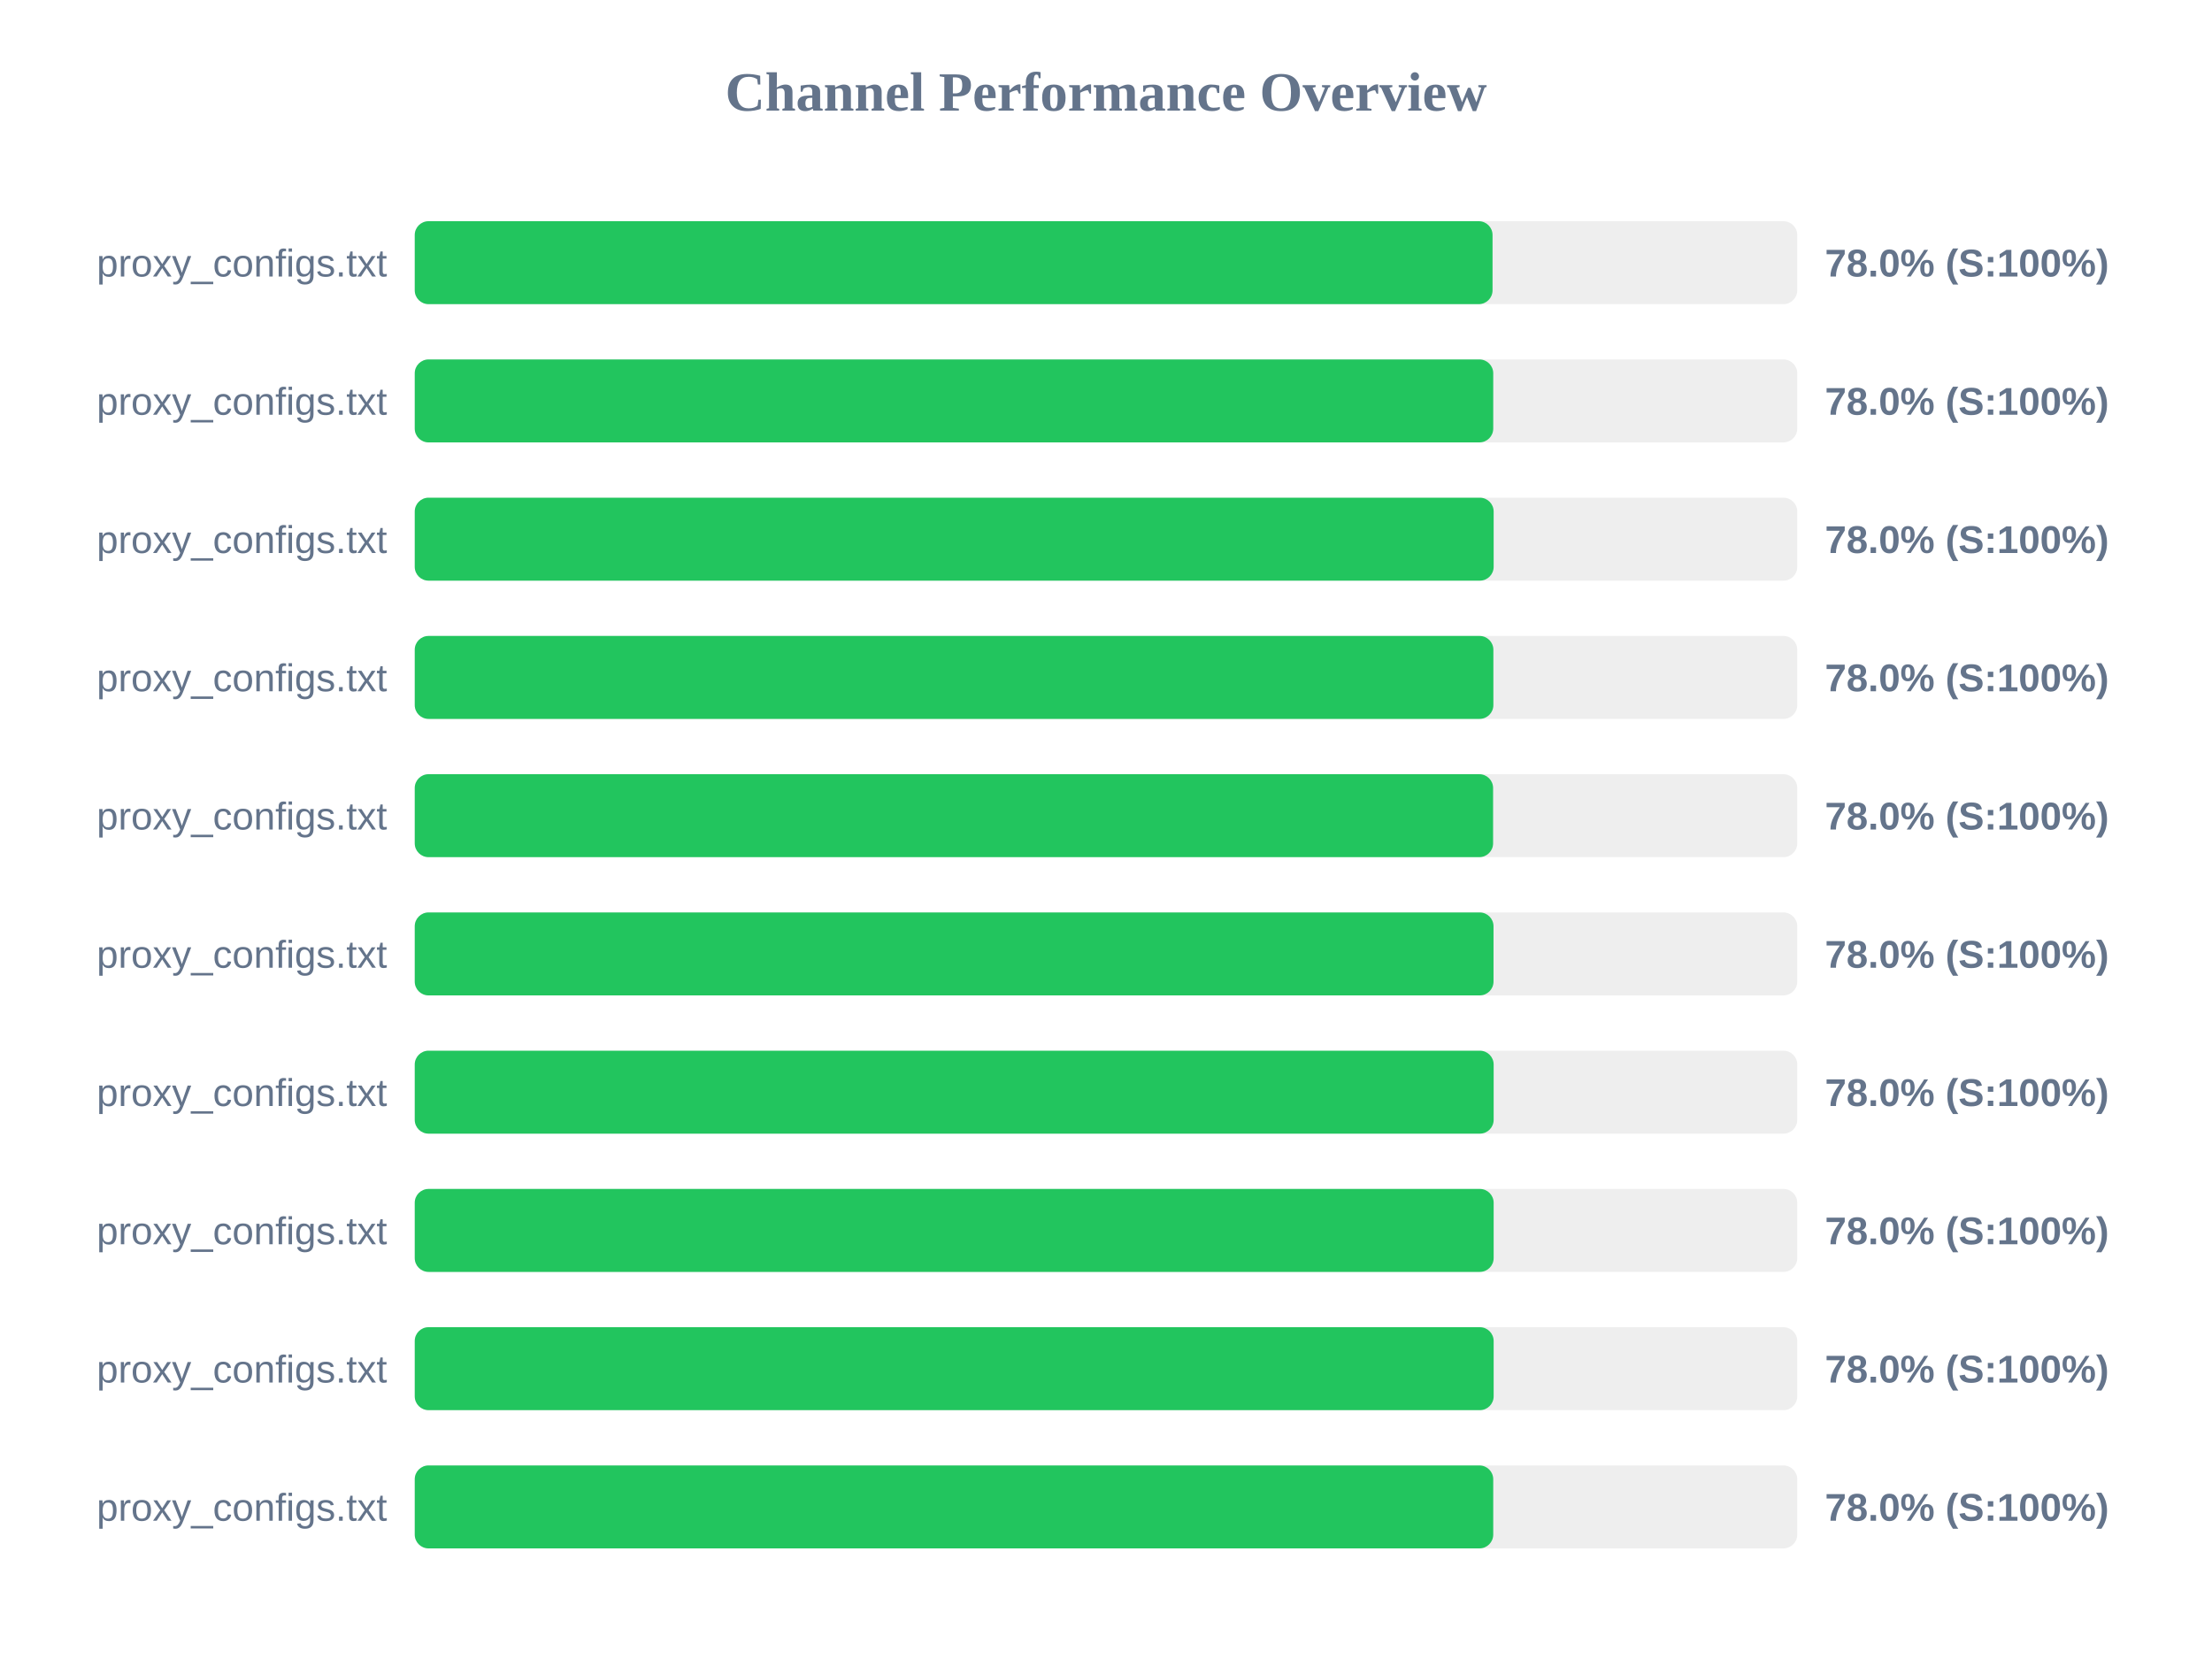
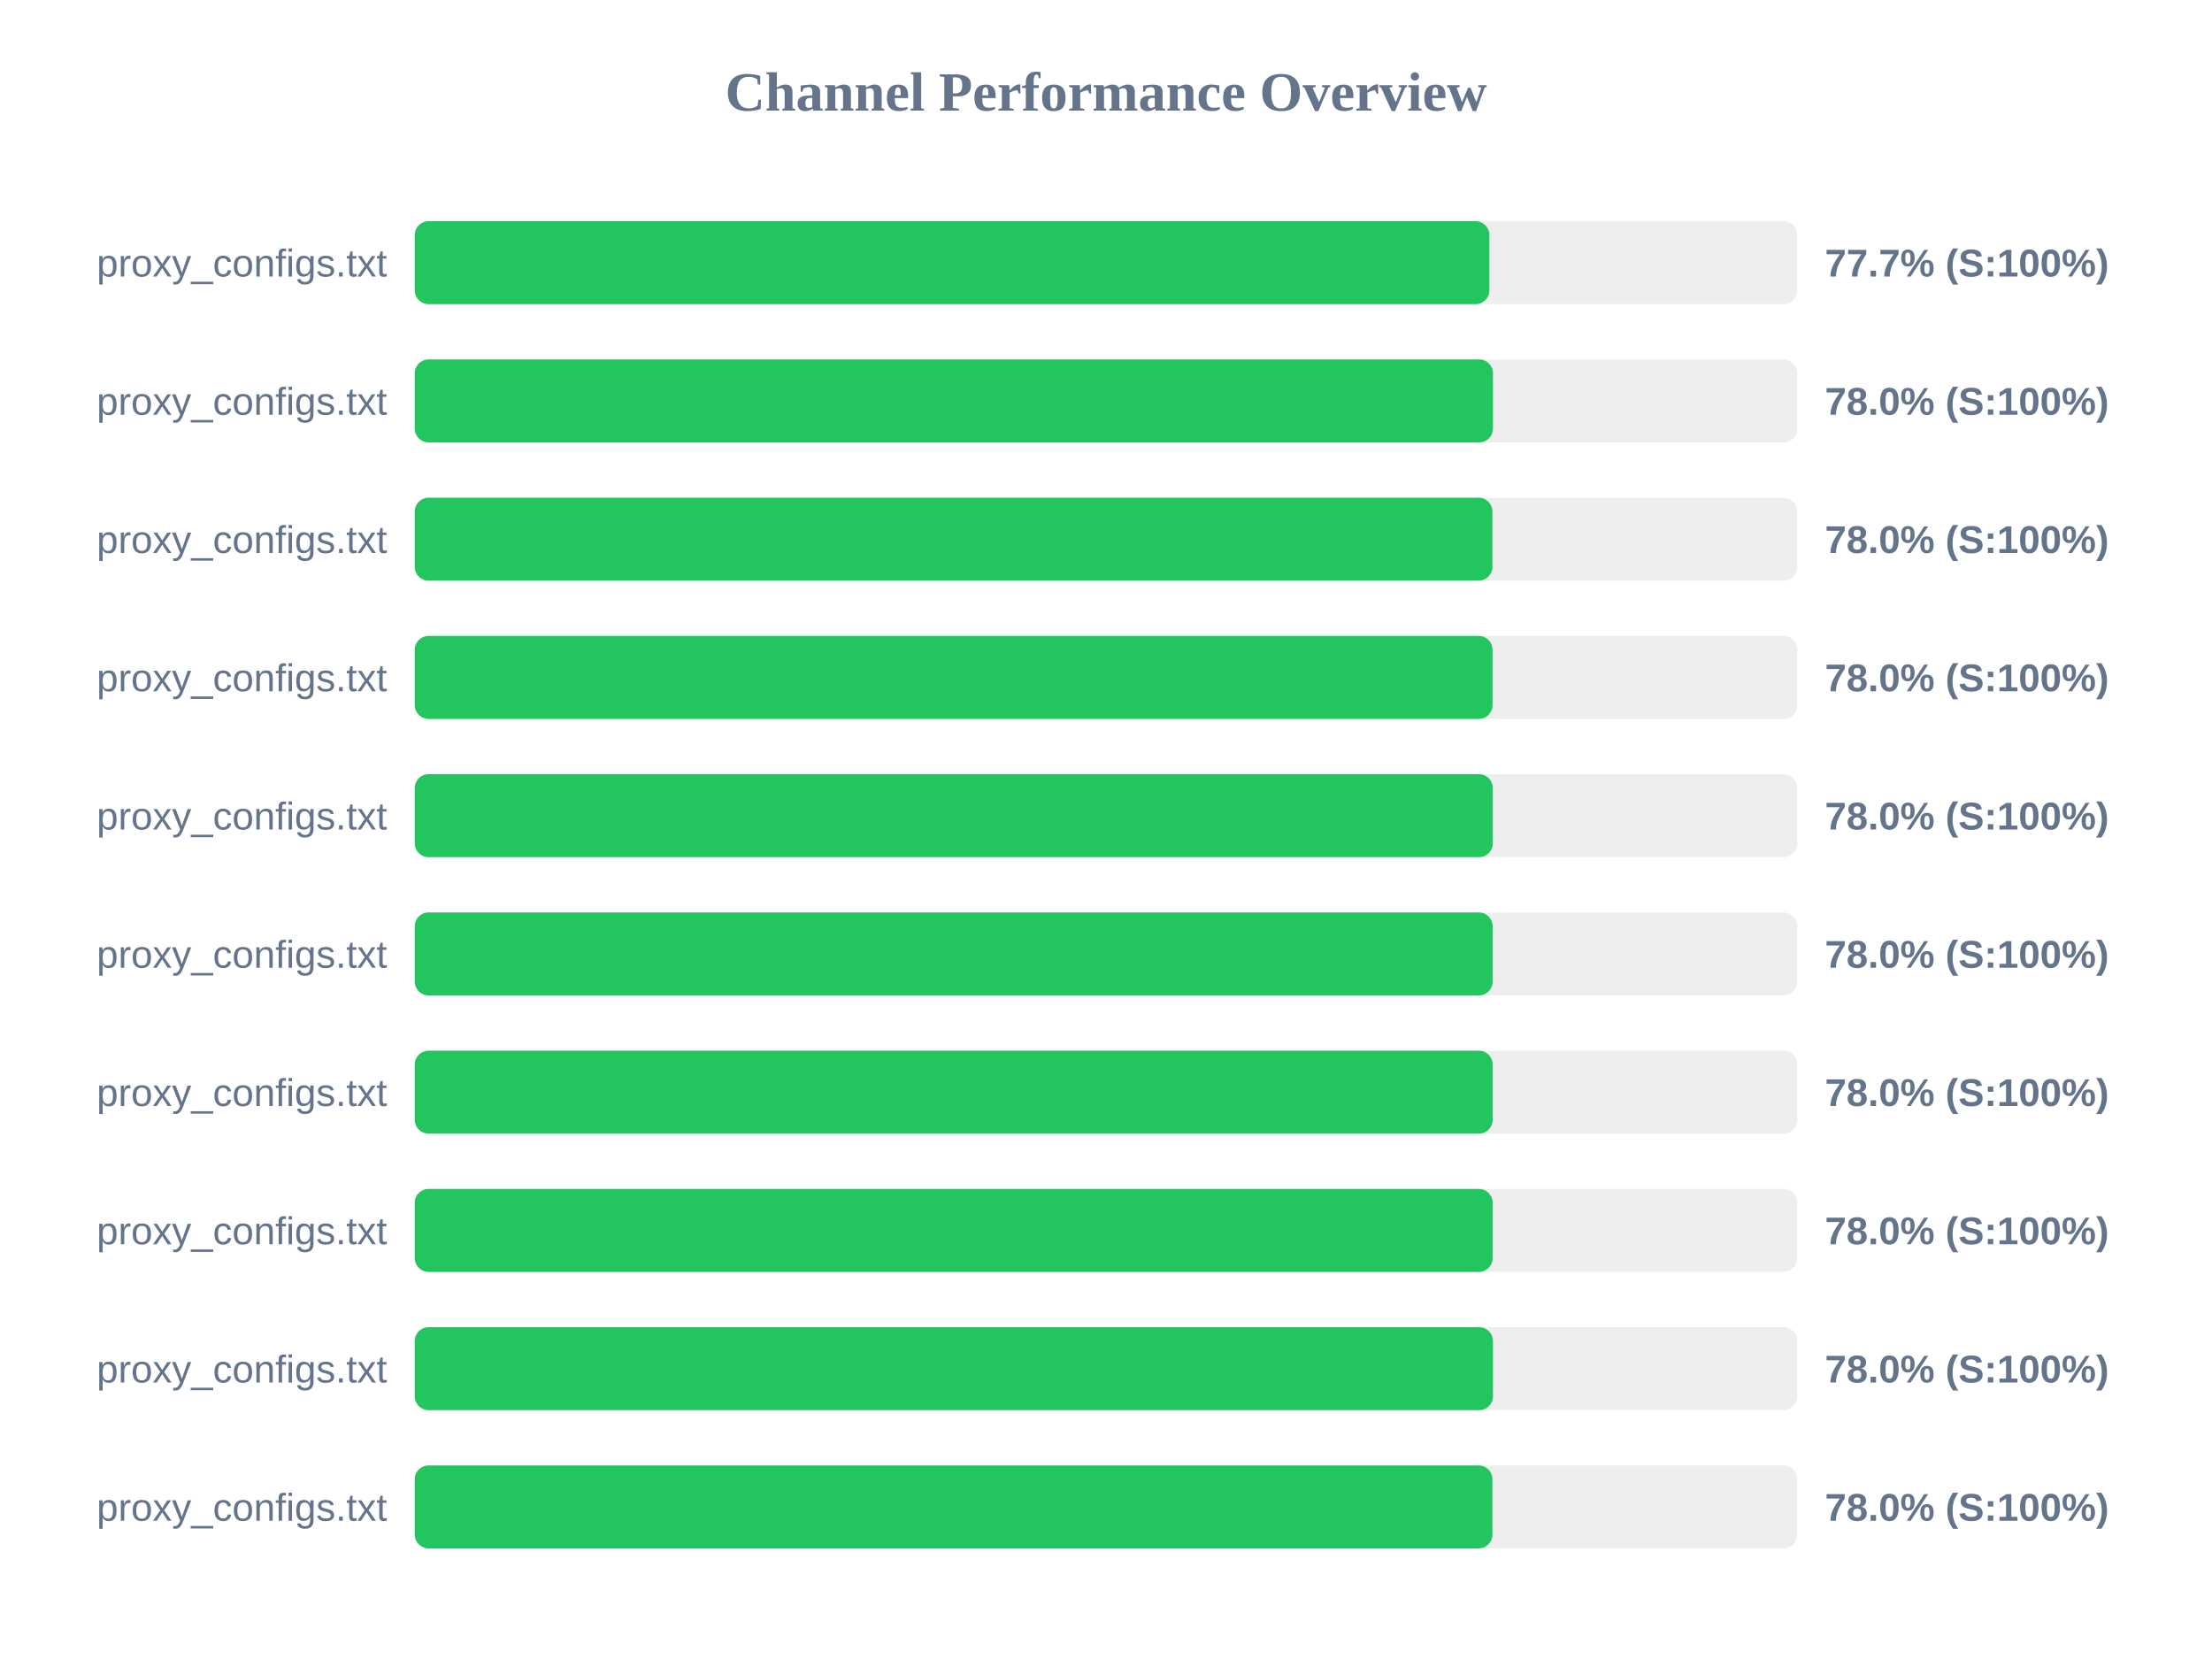
<svg xmlns="http://www.w3.org/2000/svg" width="800" height="600" version="1.1">
  <style>
        .row { font: 14px Arial; fill: #64748b; }
        .score { font: bold 14px Arial; fill: #64748b; }
    </style>
  <text x="400" y="40" text-anchor="middle" font-size="20px" font-weight="bold" fill="#64748b">Channel Performance Overview</text>
  <rect x="150" y="80" width="500" height="30" fill="#eee" rx="5" />
-   <rect x="150" y="80" width="389.8" height="30" fill="#22c55e" rx="5" />
+   <rect x="150" y="80" width="388.65" height="30" fill="#22c55e" rx="5" />
  <text x="140" y="100" text-anchor="end" class="row">proxy_configs.txt</text>
-   <text x="660" y="100" text-anchor="start" class="score">78.0% (S:100%)</text>
+   <text x="660" y="100" text-anchor="start" class="score">77.7% (S:100%)</text>
  <rect x="150" y="130" width="500" height="30" fill="#eee" rx="5" />
-   <rect x="150" y="130" width="390.05" height="30" fill="#22c55e" rx="5" />
+   <rect x="150" y="130" width="389.95" height="30" fill="#22c55e" rx="5" />
  <text x="140" y="150" text-anchor="end" class="row">proxy_configs.txt</text>
  <text x="660" y="150" text-anchor="start" class="score">78.0% (S:100%)</text>
  <rect x="150" y="180" width="500" height="30" fill="#eee" rx="5" />
-   <rect x="150" y="180" width="390.2" height="30" fill="#22c55e" rx="5" />
+   <rect x="150" y="180" width="389.75" height="30" fill="#22c55e" rx="5" />
  <text x="140" y="200" text-anchor="end" class="row">proxy_configs.txt</text>
  <text x="660" y="200" text-anchor="start" class="score">78.0% (S:100%)</text>
  <rect x="150" y="230" width="500" height="30" fill="#eee" rx="5" />
-   <rect x="150" y="230" width="390.1" height="30" fill="#22c55e" rx="5" />
+   <rect x="150" y="230" width="389.8" height="30" fill="#22c55e" rx="5" />
  <text x="140" y="250" text-anchor="end" class="row">proxy_configs.txt</text>
  <text x="660" y="250" text-anchor="start" class="score">78.0% (S:100%)</text>
  <rect x="150" y="280" width="500" height="30" fill="#eee" rx="5" />
-   <rect x="150" y="280" width="390.0" height="30" fill="#22c55e" rx="5" />
+   <rect x="150" y="280" width="389.9" height="30" fill="#22c55e" rx="5" />
  <text x="140" y="300" text-anchor="end" class="row">proxy_configs.txt</text>
  <text x="660" y="300" text-anchor="start" class="score">78.0% (S:100%)</text>
  <rect x="150" y="330" width="500" height="30" fill="#eee" rx="5" />
-   <rect x="150" y="330" width="390.15" height="30" fill="#22c55e" rx="5" />
+   <rect x="150" y="330" width="389.85" height="30" fill="#22c55e" rx="5" />
  <text x="140" y="350" text-anchor="end" class="row">proxy_configs.txt</text>
  <text x="660" y="350" text-anchor="start" class="score">78.0% (S:100%)</text>
  <rect x="150" y="380" width="500" height="30" fill="#eee" rx="5" />
-   <rect x="150" y="380" width="390.2" height="30" fill="#22c55e" rx="5" />
+   <rect x="150" y="380" width="389.85" height="30" fill="#22c55e" rx="5" />
  <text x="140" y="400" text-anchor="end" class="row">proxy_configs.txt</text>
  <text x="660" y="400" text-anchor="start" class="score">78.0% (S:100%)</text>
  <rect x="150" y="430" width="500" height="30" fill="#eee" rx="5" />
-   <rect x="150" y="430" width="390.2" height="30" fill="#22c55e" rx="5" />
+   <rect x="150" y="430" width="389.85" height="30" fill="#22c55e" rx="5" />
  <text x="140" y="450" text-anchor="end" class="row">proxy_configs.txt</text>
  <text x="660" y="450" text-anchor="start" class="score">78.0% (S:100%)</text>
  <rect x="150" y="480" width="500" height="30" fill="#eee" rx="5" />
-   <rect x="150" y="480" width="390.2" height="30" fill="#22c55e" rx="5" />
+   <rect x="150" y="480" width="389.95" height="30" fill="#22c55e" rx="5" />
  <text x="140" y="500" text-anchor="end" class="row">proxy_configs.txt</text>
  <text x="660" y="500" text-anchor="start" class="score">78.0% (S:100%)</text>
  <rect x="150" y="530" width="500" height="30" fill="#eee" rx="5" />
-   <rect x="150" y="530" width="390.05" height="30" fill="#22c55e" rx="5" />
+   <rect x="150" y="530" width="389.75" height="30" fill="#22c55e" rx="5" />
  <text x="140" y="550" text-anchor="end" class="row">proxy_configs.txt</text>
  <text x="660" y="550" text-anchor="start" class="score">78.0% (S:100%)</text>
</svg>
